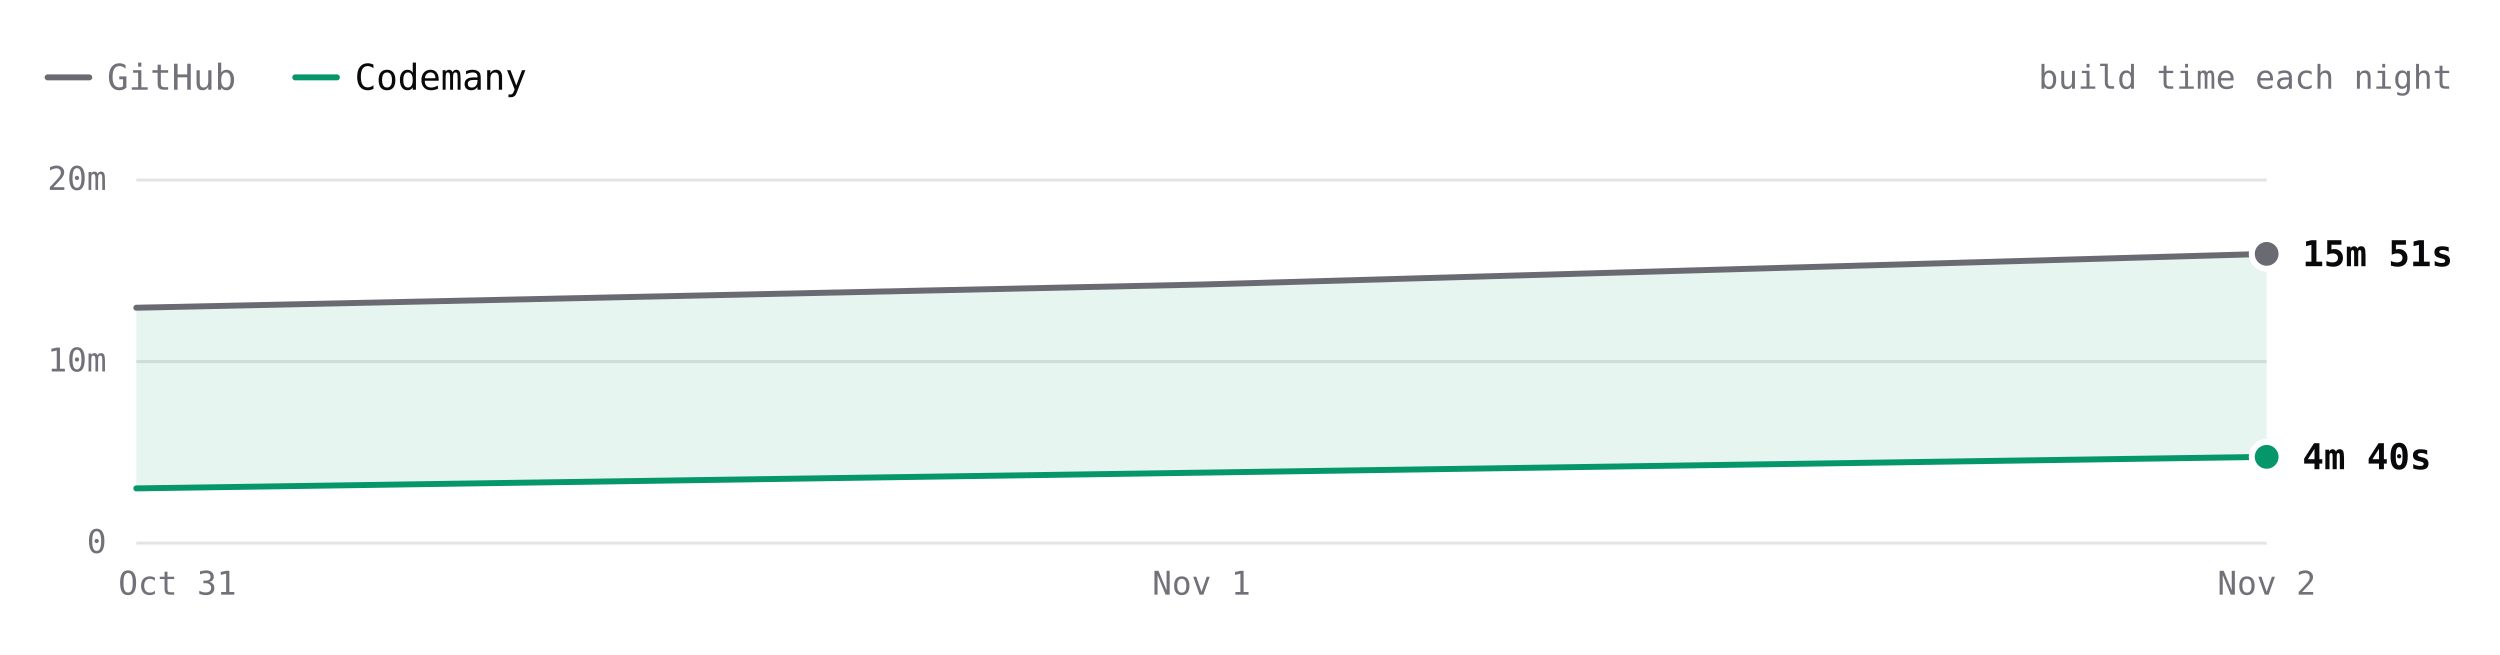
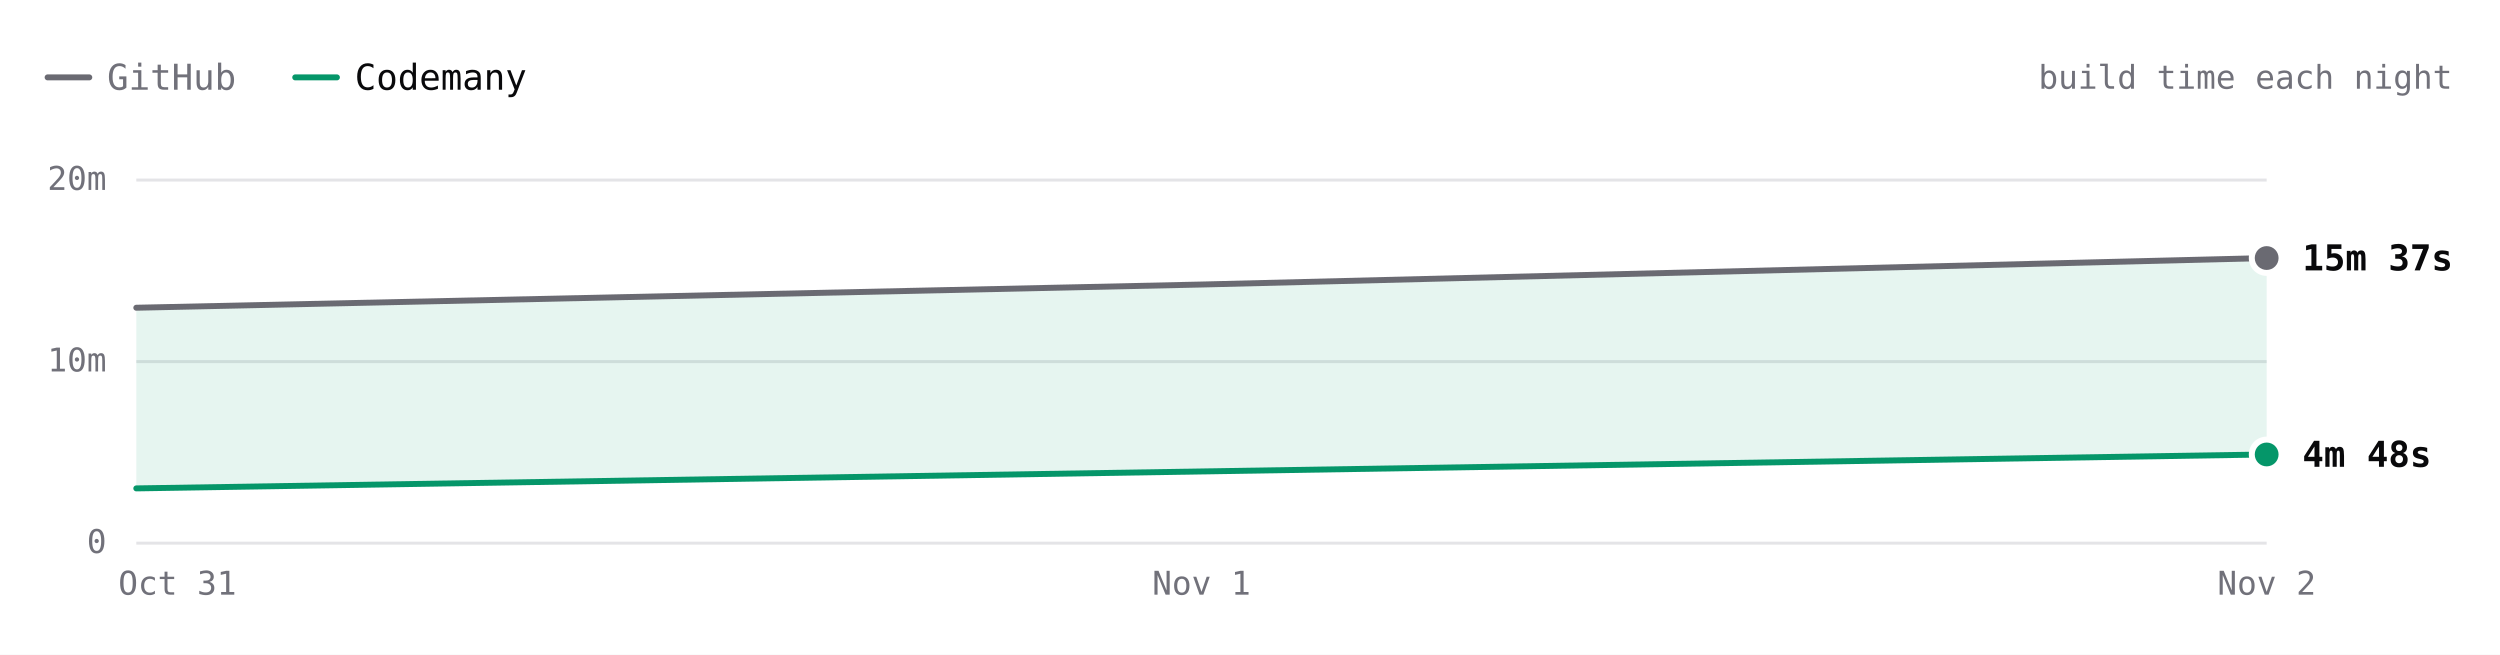
- <svg xmlns="http://www.w3.org/2000/svg" viewBox="0 0 840 220" width="840" height="220" role="img" aria-label="SwiftLint build time each night over 3 nights. Latest: GitHub 15m 51s, Codemany 4m 40s. Overall: 3.3× faster." font-family="'JetBrains Mono', ui-monospace, SFMono-Regular, Menlo, monospace" style="max-width:100%;height:auto;font-variant-numeric:tabular-nums">
+ <svg xmlns="http://www.w3.org/2000/svg" viewBox="0 0 840 220" width="840" height="220" role="img" aria-label="SwiftLint build time each night over 3 nights. Latest: GitHub 15m 37s, Codemany 4m 48s. Overall: 3.0× faster." font-family="'JetBrains Mono', ui-monospace, SFMono-Regular, Menlo, monospace" style="max-width:100%;height:auto;font-variant-numeric:tabular-nums">
  <rect width="840" height="220" fill="#ffffff" />
  <path d="M16 26h14" stroke="#6a6a72" stroke-width="2" stroke-linecap="round" />
  <text x="36" y="26" font-size="12" fill="#71717a" dominant-baseline="central">GitHub</text>
  <path d="M99.2 26h14" stroke="#059669" stroke-width="2" stroke-linecap="round" />
  <text x="119.2" y="26" font-size="12" fill="#09090b" dominant-baseline="central">Codemany</text>
  <text x="824" y="26" font-size="11" fill="#71717a" text-anchor="end" dominant-baseline="central">build time each night</text>
  <path d="M45.8 182.5L761.6 182.5" stroke="#e4e4e7" stroke-width="1" fill="none" />
  <text x="35.8" y="182" font-size="11" fill="#71717a" text-anchor="end" dominant-baseline="central">0</text>
  <path d="M45.8 121.5L761.6 121.5" stroke="#e4e4e7" stroke-width="1" fill="none" />
  <text x="35.8" y="121" font-size="11" fill="#71717a" text-anchor="end" dominant-baseline="central">10m</text>
  <path d="M45.8 60.5L761.6 60.5" stroke="#e4e4e7" stroke-width="1" fill="none" />
  <text x="35.8" y="60" font-size="11" fill="#71717a" text-anchor="end" dominant-baseline="central">20m</text>
  <text x="761.6" y="196" font-size="11" fill="#71717a" text-anchor="middle" dominant-baseline="central">Nov 2</text>
  <text x="403.7" y="196" font-size="11" fill="#71717a" text-anchor="middle" dominant-baseline="central">Nov 1</text>
  <text x="59.6" y="196" font-size="11" fill="#71717a" text-anchor="middle" dominant-baseline="central">Oct 31</text>
-   <path d="M45.8 103.4L403.7 95.6L761.6 85.3L761.6 153.5L45.8 164.1Z" fill="rgba(5,150,105,0.10)" />
-   <path d="M45.8 103.4L403.7 95.6L761.6 85.3" fill="none" stroke="#6a6a72" stroke-width="2" stroke-linecap="round" stroke-linejoin="round" />
-   <path d="M45.8 164.1L761.6 153.5" fill="none" stroke="#059669" stroke-width="2" stroke-linecap="round" stroke-linejoin="round" />
-   <circle cx="761.6" cy="85.3" r="6" fill="#ffffff" />
-   <circle cx="761.6" cy="85.3" r="4" fill="#6a6a72" />
-   <text x="773.6" y="85.3" font-size="12" fill="#09090b" font-weight="600" dominant-baseline="central">15m 51s</text>
-   <circle cx="761.6" cy="153.5" r="6" fill="#ffffff" />
-   <circle cx="761.6" cy="153.5" r="4" fill="#059669" />
-   <text x="773.6" y="153.5" font-size="12" fill="#09090b" font-weight="600" dominant-baseline="central">4m 40s</text>
+   <path d="M45.8 103.4L403.7 95.6L761.6 86.7L761.6 152.7L45.8 164.1Z" fill="rgba(5,150,105,0.10)" />
+   <path d="M45.8 103.4L403.7 95.6L761.6 86.7" fill="none" stroke="#6a6a72" stroke-width="2" stroke-linecap="round" stroke-linejoin="round" />
+   <path d="M45.8 164.1L761.6 152.7" fill="none" stroke="#059669" stroke-width="2" stroke-linecap="round" stroke-linejoin="round" />
+   <circle cx="761.6" cy="86.7" r="6" fill="#ffffff" />
+   <circle cx="761.6" cy="86.7" r="4" fill="#6a6a72" />
+   <text x="773.6" y="86.7" font-size="12" fill="#09090b" font-weight="600" dominant-baseline="central">15m 37s</text>
+   <circle cx="761.6" cy="152.7" r="6" fill="#ffffff" />
+   <circle cx="761.6" cy="152.7" r="4" fill="#059669" />
+   <text x="773.6" y="152.7" font-size="12" fill="#09090b" font-weight="600" dominant-baseline="central">4m 48s</text>
  <circle class="bench-mark" cx="45.8" cy="103.4" r="12" fill="#ffffff" fill-opacity="0" data-tip="SwiftLint · GitHub · 12m 53s · Oct 31" data-href="https://github.com/codemanyhq/bench/actions/runs/41147860813/job/124377144319" style="cursor:pointer" />
  <circle class="bench-mark" cx="45.8" cy="164.1" r="12" fill="#ffffff" fill-opacity="0" data-tip="SwiftLint · Codemany · 2m 56s · Oct 31" data-href="https://github.com/codemanyhq/bench/actions/runs/41147860813/job/124377144121" style="cursor:pointer" />
  <circle class="bench-mark" cx="403.7" cy="95.6" r="12" fill="#ffffff" fill-opacity="0" data-tip="SwiftLint · GitHub · 14m 10s · Nov 1" data-href="https://github.com/codemanyhq/bench/actions/runs/41189686531/job/124809425564" style="cursor:pointer" />
-   <circle class="bench-mark" cx="761.6" cy="85.3" r="12" fill="#ffffff" fill-opacity="0" data-tip="SwiftLint · GitHub · 15m 51s · Nov 2" data-href="https://github.com/codemanyhq/bench/actions/runs/41507481012/job/125490687559" style="cursor:pointer" />
-   <circle class="bench-mark" cx="761.6" cy="153.5" r="12" fill="#ffffff" fill-opacity="0" data-tip="SwiftLint · Codemany · 4m 40s · Nov 2" data-href="https://github.com/codemanyhq/bench/actions/runs/41507481012/job/125490686490" style="cursor:pointer" />
+   <circle class="bench-mark" cx="761.6" cy="86.7" r="12" fill="#ffffff" fill-opacity="0" data-tip="SwiftLint · GitHub · 15m 37s · Nov 2" data-href="https://github.com/codemanyhq/bench/actions/runs/41523326203/job/125544883787" style="cursor:pointer" />
+   <circle class="bench-mark" cx="761.6" cy="152.7" r="12" fill="#ffffff" fill-opacity="0" data-tip="SwiftLint · Codemany · 4m 48s · Nov 2" data-href="https://github.com/codemanyhq/bench/actions/runs/41523326203/job/125544883213" style="cursor:pointer" />
</svg>
